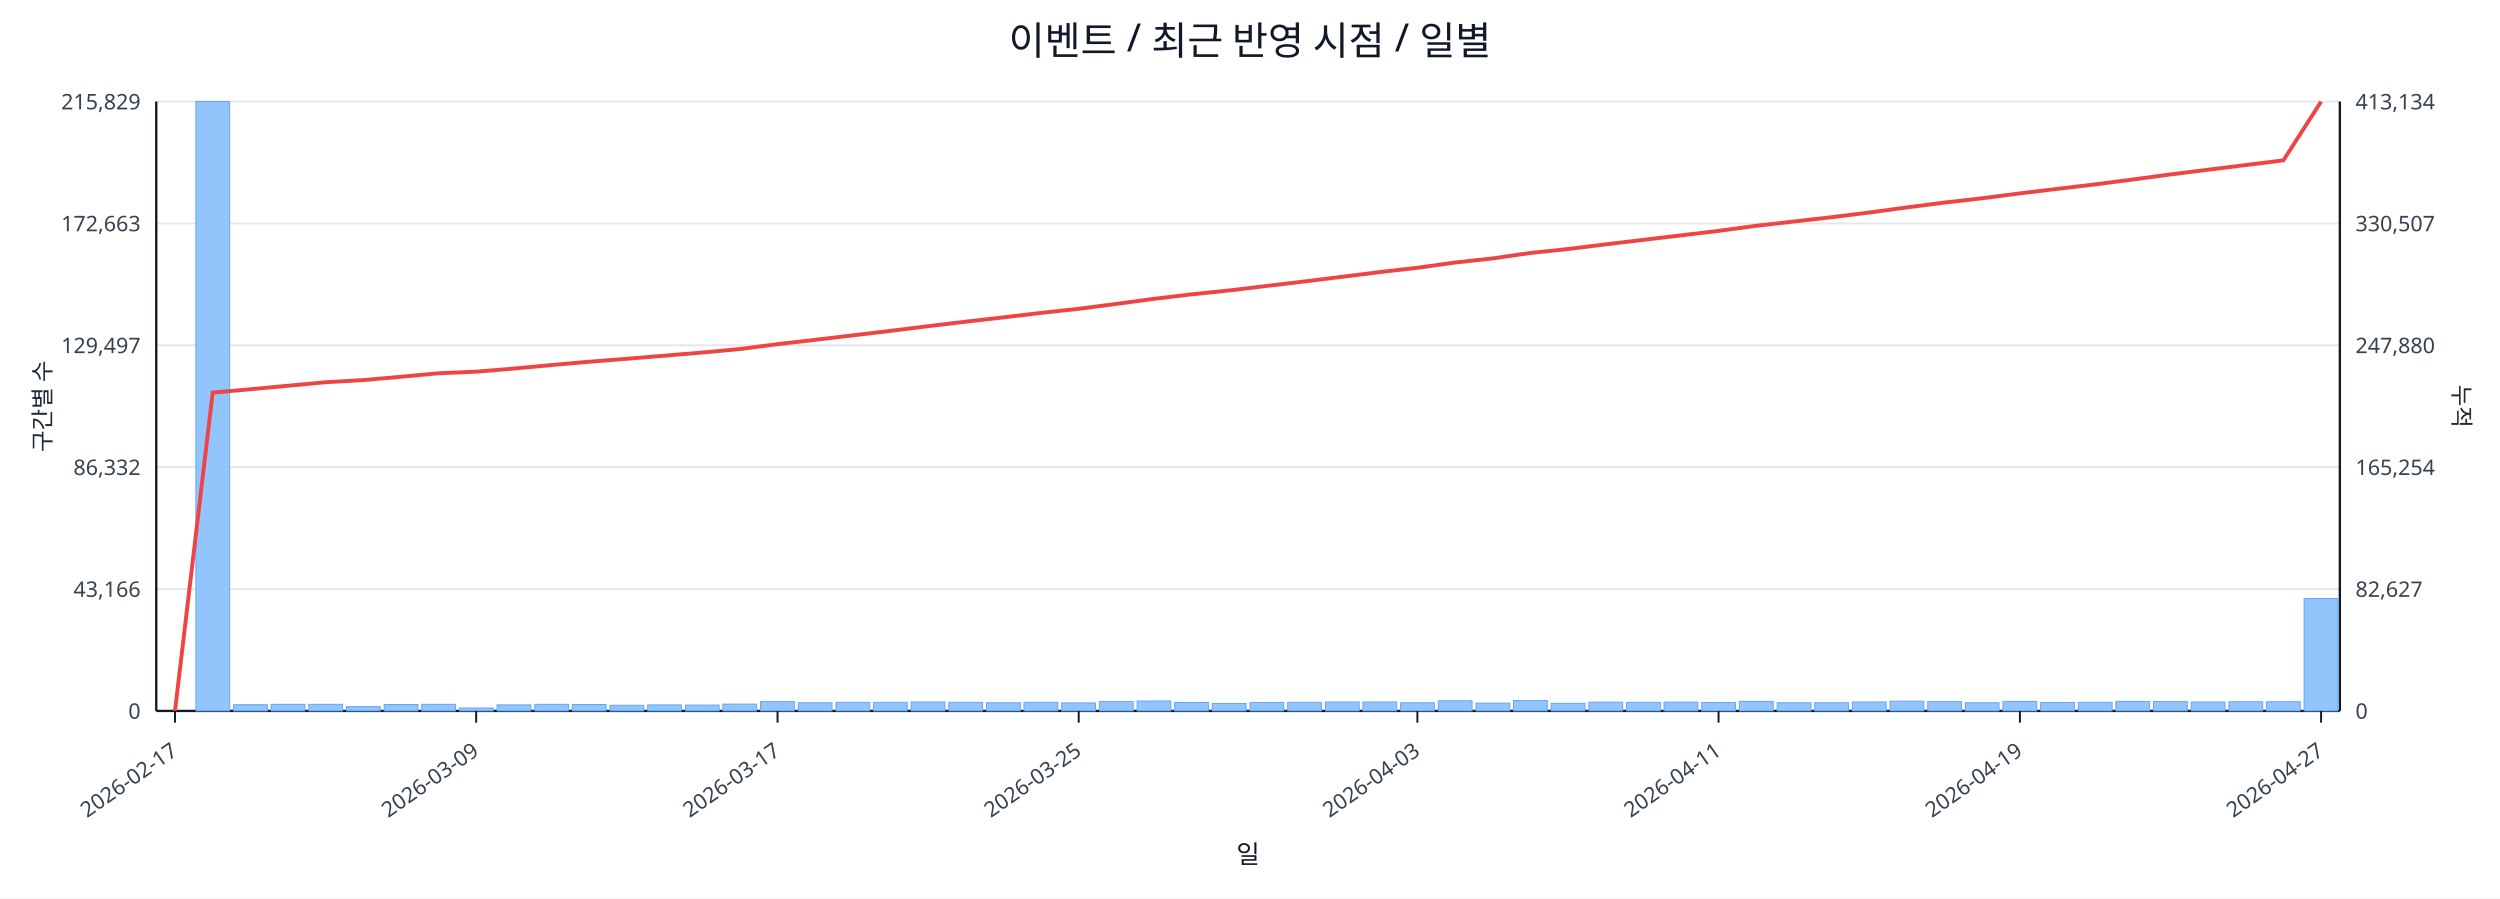
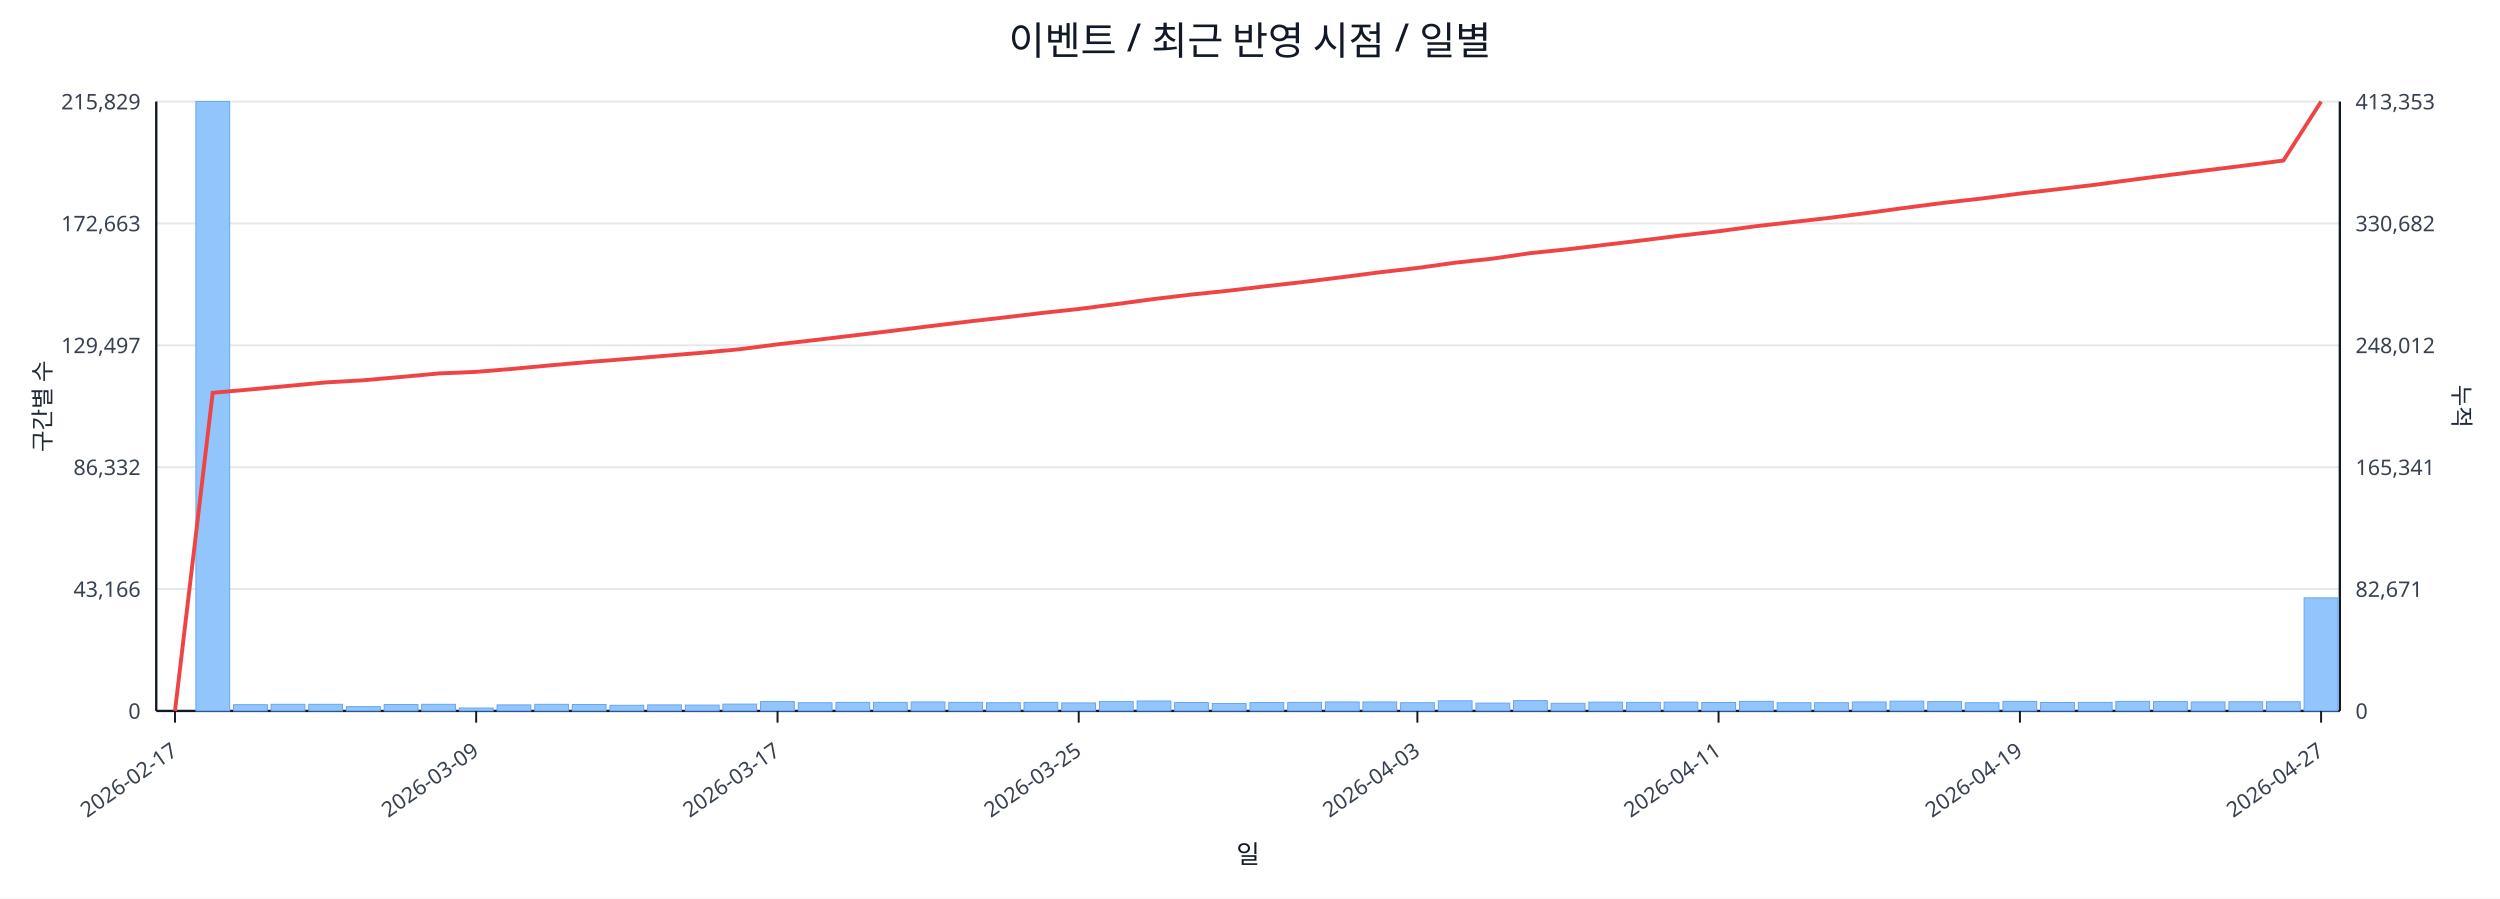
<svg xmlns="http://www.w3.org/2000/svg" width="1280" height="460" viewBox="0 0 1280 460">
  <rect x="0" y="0" width="100%" height="100%" fill="#ffffff" />
  <text x="640.0" y="28" font-size="20" text-anchor="middle" font-family="sans-serif" fill="#111827">이벤트 / 최근 반영 시점 / 일별</text>
  <line x1="80.0" y1="52.0" x2="1198.0" y2="52.0" stroke="#e5e7eb" stroke-width="1" />
  <text x="72.0" y="56.0" font-size="11" text-anchor="end" font-family="sans-serif" fill="#374151">215,829</text>
-   <text x="1206.0" y="56.0" font-size="11" text-anchor="start" font-family="sans-serif" fill="#374151">413,134</text>
+   <text x="1206.0" y="56.0" font-size="11" text-anchor="start" font-family="sans-serif" fill="#374151">413,353</text>
  <line x1="80.0" y1="114.4" x2="1198.0" y2="114.4" stroke="#e5e7eb" stroke-width="1" />
  <text x="72.0" y="118.4" font-size="11" text-anchor="end" font-family="sans-serif" fill="#374151">172,663</text>
-   <text x="1206.0" y="118.4" font-size="11" text-anchor="start" font-family="sans-serif" fill="#374151">330,507</text>
+   <text x="1206.0" y="118.4" font-size="11" text-anchor="start" font-family="sans-serif" fill="#374151">330,682</text>
  <line x1="80.0" y1="176.8" x2="1198.0" y2="176.8" stroke="#e5e7eb" stroke-width="1" />
  <text x="72.0" y="180.8" font-size="11" text-anchor="end" font-family="sans-serif" fill="#374151">129,497</text>
-   <text x="1206.0" y="180.8" font-size="11" text-anchor="start" font-family="sans-serif" fill="#374151">247,880</text>
+   <text x="1206.0" y="180.8" font-size="11" text-anchor="start" font-family="sans-serif" fill="#374151">248,012</text>
  <line x1="80.0" y1="239.2" x2="1198.0" y2="239.2" stroke="#e5e7eb" stroke-width="1" />
  <text x="72.0" y="243.2" font-size="11" text-anchor="end" font-family="sans-serif" fill="#374151">86,332</text>
-   <text x="1206.0" y="243.2" font-size="11" text-anchor="start" font-family="sans-serif" fill="#374151">165,254</text>
+   <text x="1206.0" y="243.2" font-size="11" text-anchor="start" font-family="sans-serif" fill="#374151">165,341</text>
  <line x1="80.0" y1="301.6" x2="1198.0" y2="301.6" stroke="#e5e7eb" stroke-width="1" />
  <text x="72.0" y="305.6" font-size="11" text-anchor="end" font-family="sans-serif" fill="#374151">43,166</text>
-   <text x="1206.0" y="305.6" font-size="11" text-anchor="start" font-family="sans-serif" fill="#374151">82,627</text>
+   <text x="1206.0" y="305.6" font-size="11" text-anchor="start" font-family="sans-serif" fill="#374151">82,671</text>
  <line x1="80.0" y1="364.0" x2="1198.0" y2="364.0" stroke="#e5e7eb" stroke-width="1" />
  <text x="72.0" y="368.0" font-size="11" text-anchor="end" font-family="sans-serif" fill="#374151">0</text>
  <text x="1206.0" y="368.0" font-size="11" text-anchor="start" font-family="sans-serif" fill="#374151">0</text>
  <line x1="80.0" y1="364.0" x2="1198.0" y2="364.0" stroke="#111827" stroke-width="1.2" />
  <line x1="80.0" y1="52.0" x2="80.0" y2="364.0" stroke="#111827" stroke-width="1.2" />
  <line x1="1198.0" y1="52.0" x2="1198.0" y2="364.0" stroke="#111827" stroke-width="1.2" />
  <rect x="81.0" y="364.0" width="17.3" height="0.0" fill="#93c5fd" stroke="#60a5fa" stroke-width="0.5" />
  <rect x="100.3" y="52.0" width="17.3" height="312.0" fill="#93c5fd" stroke="#60a5fa" stroke-width="0.5" />
  <rect x="119.6" y="360.8" width="17.3" height="3.2" fill="#93c5fd" stroke="#60a5fa" stroke-width="0.5" />
  <rect x="138.8" y="360.6" width="17.3" height="3.4" fill="#93c5fd" stroke="#60a5fa" stroke-width="0.5" />
  <rect x="158.1" y="360.6" width="17.3" height="3.4" fill="#93c5fd" stroke="#60a5fa" stroke-width="0.5" />
  <rect x="177.4" y="361.8" width="17.3" height="2.2" fill="#93c5fd" stroke="#60a5fa" stroke-width="0.5" />
  <rect x="196.7" y="360.7" width="17.3" height="3.3" fill="#93c5fd" stroke="#60a5fa" stroke-width="0.5" />
  <rect x="215.9" y="360.6" width="17.3" height="3.4" fill="#93c5fd" stroke="#60a5fa" stroke-width="0.5" />
  <rect x="235.2" y="362.5" width="17.3" height="1.5" fill="#93c5fd" stroke="#60a5fa" stroke-width="0.5" />
  <rect x="254.5" y="360.9" width="17.3" height="3.1" fill="#93c5fd" stroke="#60a5fa" stroke-width="0.5" />
  <rect x="273.8" y="360.6" width="17.3" height="3.4" fill="#93c5fd" stroke="#60a5fa" stroke-width="0.5" />
  <rect x="293.0" y="360.7" width="17.3" height="3.3" fill="#93c5fd" stroke="#60a5fa" stroke-width="0.5" />
  <rect x="312.3" y="361.1" width="17.3" height="2.9" fill="#93c5fd" stroke="#60a5fa" stroke-width="0.5" />
  <rect x="331.6" y="360.9" width="17.3" height="3.1" fill="#93c5fd" stroke="#60a5fa" stroke-width="0.5" />
  <rect x="350.9" y="361.0" width="17.3" height="3.0" fill="#93c5fd" stroke="#60a5fa" stroke-width="0.5" />
  <rect x="370.1" y="360.5" width="17.3" height="3.5" fill="#93c5fd" stroke="#60a5fa" stroke-width="0.5" />
  <rect x="389.4" y="359.2" width="17.3" height="4.8" fill="#93c5fd" stroke="#60a5fa" stroke-width="0.5" />
  <rect x="408.7" y="359.8" width="17.3" height="4.2" fill="#93c5fd" stroke="#60a5fa" stroke-width="0.5" />
  <rect x="428.0" y="359.6" width="17.3" height="4.4" fill="#93c5fd" stroke="#60a5fa" stroke-width="0.5" />
  <rect x="447.2" y="359.6" width="17.3" height="4.4" fill="#93c5fd" stroke="#60a5fa" stroke-width="0.5" />
  <rect x="466.5" y="359.4" width="17.3" height="4.6" fill="#93c5fd" stroke="#60a5fa" stroke-width="0.5" />
  <rect x="485.8" y="359.6" width="17.3" height="4.4" fill="#93c5fd" stroke="#60a5fa" stroke-width="0.5" />
  <rect x="505.1" y="359.8" width="17.3" height="4.2" fill="#93c5fd" stroke="#60a5fa" stroke-width="0.5" />
  <rect x="524.3" y="359.6" width="17.3" height="4.4" fill="#93c5fd" stroke="#60a5fa" stroke-width="0.5" />
  <rect x="543.6" y="359.9" width="17.3" height="4.1" fill="#93c5fd" stroke="#60a5fa" stroke-width="0.5" />
  <rect x="562.9" y="359.2" width="17.3" height="4.8" fill="#93c5fd" stroke="#60a5fa" stroke-width="0.5" />
  <rect x="582.2" y="358.9" width="17.3" height="5.1" fill="#93c5fd" stroke="#60a5fa" stroke-width="0.5" />
  <rect x="601.4" y="359.7" width="17.3" height="4.3" fill="#93c5fd" stroke="#60a5fa" stroke-width="0.5" />
  <rect x="620.7" y="360.2" width="17.3" height="3.8" fill="#93c5fd" stroke="#60a5fa" stroke-width="0.5" />
  <rect x="640.0" y="359.7" width="17.3" height="4.3" fill="#93c5fd" stroke="#60a5fa" stroke-width="0.5" />
  <rect x="659.3" y="359.6" width="17.3" height="4.4" fill="#93c5fd" stroke="#60a5fa" stroke-width="0.5" />
  <rect x="678.6" y="359.4" width="17.3" height="4.6" fill="#93c5fd" stroke="#60a5fa" stroke-width="0.5" />
  <rect x="697.8" y="359.4" width="17.3" height="4.6" fill="#93c5fd" stroke="#60a5fa" stroke-width="0.5" />
  <rect x="717.1" y="359.8" width="17.3" height="4.2" fill="#93c5fd" stroke="#60a5fa" stroke-width="0.5" />
  <rect x="736.4" y="358.8" width="17.3" height="5.2" fill="#93c5fd" stroke="#60a5fa" stroke-width="0.5" />
  <rect x="755.7" y="360.0" width="17.3" height="4.0" fill="#93c5fd" stroke="#60a5fa" stroke-width="0.5" />
  <rect x="774.9" y="358.7" width="17.3" height="5.3" fill="#93c5fd" stroke="#60a5fa" stroke-width="0.5" />
  <rect x="794.2" y="360.1" width="17.3" height="3.9" fill="#93c5fd" stroke="#60a5fa" stroke-width="0.5" />
  <rect x="813.5" y="359.5" width="17.3" height="4.5" fill="#93c5fd" stroke="#60a5fa" stroke-width="0.5" />
  <rect x="832.8" y="359.6" width="17.3" height="4.4" fill="#93c5fd" stroke="#60a5fa" stroke-width="0.5" />
  <rect x="852.0" y="359.5" width="17.3" height="4.5" fill="#93c5fd" stroke="#60a5fa" stroke-width="0.5" />
  <rect x="871.3" y="359.7" width="17.3" height="4.3" fill="#93c5fd" stroke="#60a5fa" stroke-width="0.5" />
  <rect x="890.6" y="359.1" width="17.3" height="4.9" fill="#93c5fd" stroke="#60a5fa" stroke-width="0.5" />
  <rect x="909.9" y="359.8" width="17.3" height="4.2" fill="#93c5fd" stroke="#60a5fa" stroke-width="0.5" />
  <rect x="929.1" y="359.8" width="17.3" height="4.2" fill="#93c5fd" stroke="#60a5fa" stroke-width="0.5" />
  <rect x="948.4" y="359.4" width="17.3" height="4.6" fill="#93c5fd" stroke="#60a5fa" stroke-width="0.5" />
  <rect x="967.7" y="359.0" width="17.3" height="5.0" fill="#93c5fd" stroke="#60a5fa" stroke-width="0.5" />
  <rect x="987.0" y="359.2" width="17.3" height="4.8" fill="#93c5fd" stroke="#60a5fa" stroke-width="0.5" />
  <rect x="1006.2" y="359.8" width="17.3" height="4.2" fill="#93c5fd" stroke="#60a5fa" stroke-width="0.5" />
  <rect x="1025.5" y="359.1" width="17.3" height="4.9" fill="#93c5fd" stroke="#60a5fa" stroke-width="0.5" />
  <rect x="1044.8" y="359.7" width="17.3" height="4.3" fill="#93c5fd" stroke="#60a5fa" stroke-width="0.5" />
  <rect x="1064.1" y="359.6" width="17.3" height="4.4" fill="#93c5fd" stroke="#60a5fa" stroke-width="0.5" />
  <rect x="1083.3" y="359.1" width="17.3" height="4.9" fill="#93c5fd" stroke="#60a5fa" stroke-width="0.5" />
  <rect x="1102.6" y="359.2" width="17.3" height="4.8" fill="#93c5fd" stroke="#60a5fa" stroke-width="0.5" />
  <rect x="1121.9" y="359.4" width="17.3" height="4.6" fill="#93c5fd" stroke="#60a5fa" stroke-width="0.5" />
  <rect x="1141.2" y="359.3" width="17.3" height="4.7" fill="#93c5fd" stroke="#60a5fa" stroke-width="0.5" />
  <rect x="1160.4" y="359.3" width="17.3" height="4.7" fill="#93c5fd" stroke="#60a5fa" stroke-width="0.5" />
-   <rect x="1179.7" y="306.4" width="17.3" height="57.6" fill="#93c5fd" stroke="#60a5fa" stroke-width="0.5" />
-   <polyline fill="none" stroke="#ef4444" stroke-width="2" points="89.6,364.0 108.9,201.0 128.2,199.3 147.5,197.5 166.7,195.7 186.0,194.6 205.3,192.9 224.6,191.1 243.8,190.3 263.1,188.7 282.4,186.9 301.7,185.2 320.9,183.7 340.2,182.1 359.5,180.5 378.8,178.7 398.1,176.2 417.3,174.0 436.6,171.7 455.9,169.4 475.2,167.0 494.4,164.7 513.7,162.5 533.0,160.2 552.3,158.1 571.5,155.6 590.8,153.0 610.1,150.7 629.4,148.7 648.6,146.4 667.9,144.1 687.2,141.7 706.5,139.3 725.7,137.1 745.0,134.4 764.3,132.3 783.6,129.5 802.8,127.5 822.1,125.1 841.4,122.8 860.7,120.5 879.9,118.2 899.2,115.6 918.5,113.4 937.8,111.2 957.1,108.8 976.3,106.2 995.6,103.7 1014.9,101.5 1034.2,99.0 1053.4,96.7 1072.7,94.4 1092.0,91.9 1111.3,89.3 1130.5,86.9 1149.8,84.5 1169.1,82.1 1188.4,52.0" />
+   <rect x="1179.7" y="306.1" width="17.3" height="57.9" fill="#93c5fd" stroke="#60a5fa" stroke-width="0.5" />
+   <polyline fill="none" stroke="#ef4444" stroke-width="2" points="89.6,364.0 108.9,201.1 128.2,199.4 147.5,197.6 166.7,195.8 186.0,194.7 205.3,193.0 224.6,191.2 243.8,190.4 263.1,188.8 282.4,187.0 301.7,185.3 320.9,183.8 340.2,182.2 359.5,180.6 378.8,178.8 398.1,176.3 417.3,174.1 436.6,171.8 455.9,169.5 475.2,167.1 494.4,164.8 513.7,162.6 533.0,160.3 552.3,158.2 571.5,155.7 590.8,153.1 610.1,150.8 629.4,148.8 648.6,146.5 667.9,144.3 687.2,141.9 706.5,139.4 725.7,137.2 745.0,134.5 764.3,132.4 783.6,129.6 802.8,127.6 822.1,125.3 841.4,123.0 860.7,120.6 879.9,118.4 899.2,115.8 918.5,113.6 937.8,111.4 957.1,108.9 976.3,106.3 995.6,103.8 1014.9,101.6 1034.2,99.1 1053.4,96.9 1072.7,94.6 1092.0,92.0 1111.3,89.5 1130.5,87.1 1149.8,84.7 1169.1,82.2 1188.4,52.0" />
  <line x1="89.6" y1="364.0" x2="89.6" y2="370.0" stroke="#111827" stroke-width="1" />
  <text x="91.6" y="386.0" font-size="11" text-anchor="end" transform="rotate(-35 91.6 386.0)" font-family="sans-serif" fill="#374151">2026-02-17</text>
  <line x1="243.8" y1="364.0" x2="243.8" y2="370.0" stroke="#111827" stroke-width="1" />
  <text x="245.8" y="386.0" font-size="11" text-anchor="end" transform="rotate(-35 245.8 386.0)" font-family="sans-serif" fill="#374151">2026-03-09</text>
  <line x1="398.1" y1="364.0" x2="398.1" y2="370.0" stroke="#111827" stroke-width="1" />
  <text x="400.1" y="386.0" font-size="11" text-anchor="end" transform="rotate(-35 400.1 386.0)" font-family="sans-serif" fill="#374151">2026-03-17</text>
  <line x1="552.3" y1="364.0" x2="552.3" y2="370.0" stroke="#111827" stroke-width="1" />
  <text x="554.3" y="386.0" font-size="11" text-anchor="end" transform="rotate(-35 554.3 386.0)" font-family="sans-serif" fill="#374151">2026-03-25</text>
  <line x1="725.7" y1="364.0" x2="725.7" y2="370.0" stroke="#111827" stroke-width="1" />
  <text x="727.7" y="386.0" font-size="11" text-anchor="end" transform="rotate(-35 727.7 386.0)" font-family="sans-serif" fill="#374151">2026-04-03</text>
  <line x1="879.9" y1="364.0" x2="879.9" y2="370.0" stroke="#111827" stroke-width="1" />
  <text x="881.9" y="386.0" font-size="11" text-anchor="end" transform="rotate(-35 881.9 386.0)" font-family="sans-serif" fill="#374151">2026-04-11</text>
  <line x1="1034.2" y1="364.0" x2="1034.2" y2="370.0" stroke="#111827" stroke-width="1" />
  <text x="1036.2" y="386.0" font-size="11" text-anchor="end" transform="rotate(-35 1036.2 386.0)" font-family="sans-serif" fill="#374151">2026-04-19</text>
  <line x1="1188.4" y1="364.0" x2="1188.4" y2="370.0" stroke="#111827" stroke-width="1" />
  <text x="1190.4" y="386.0" font-size="11" text-anchor="end" transform="rotate(-35 1190.4 386.0)" font-family="sans-serif" fill="#374151">2026-04-27</text>
  <text x="26" y="208.0" font-size="12" transform="rotate(-90 26 208.0)" text-anchor="middle" font-family="sans-serif" fill="#1f2937">구간별 수</text>
  <text x="1256.0" y="208.0" font-size="12" transform="rotate(90 1256.0 208.0)" text-anchor="middle" font-family="sans-serif" fill="#1f2937">누적</text>
  <text x="639.0" y="442.0" font-size="13" text-anchor="middle" font-family="sans-serif" fill="#111827">일</text>
</svg>
